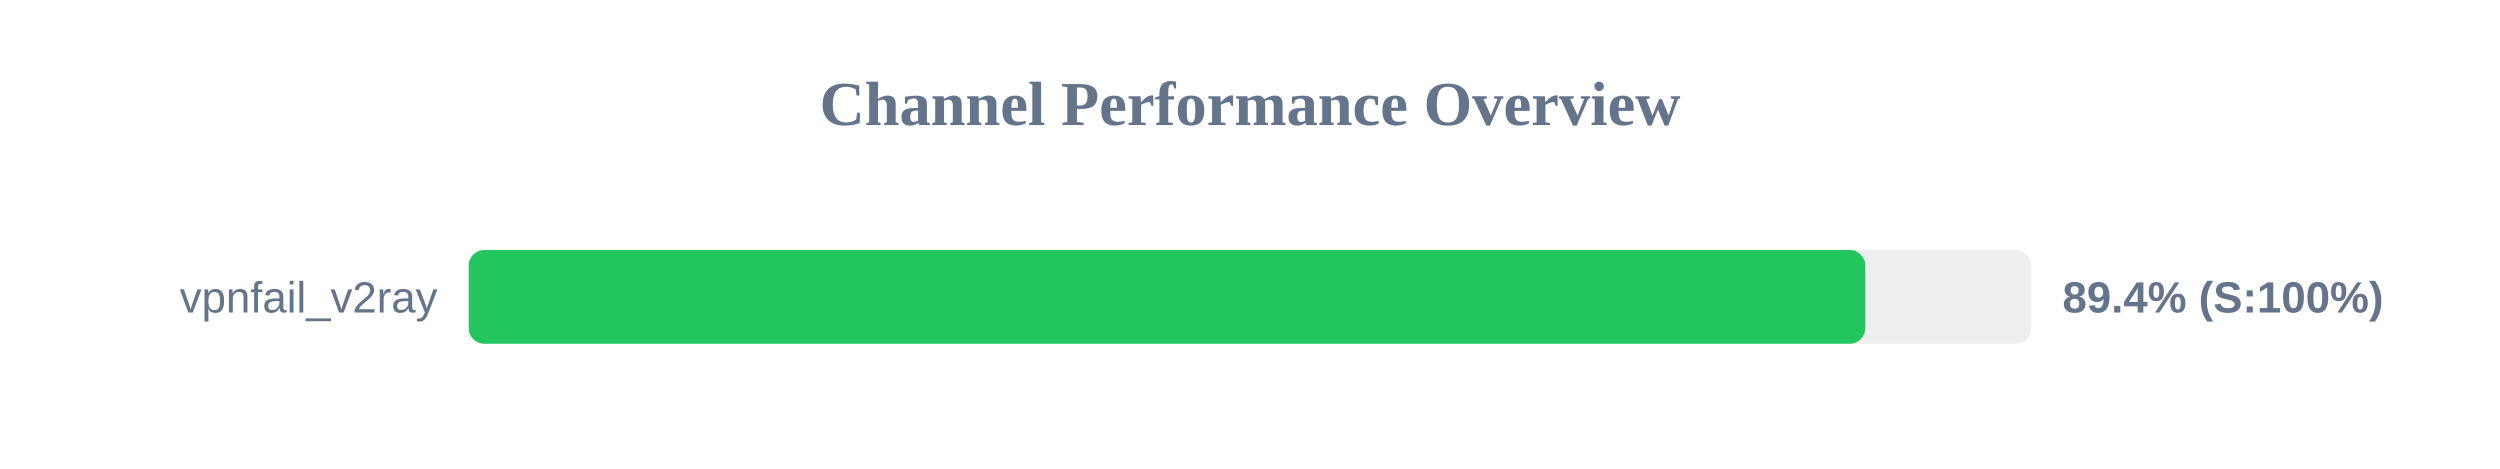
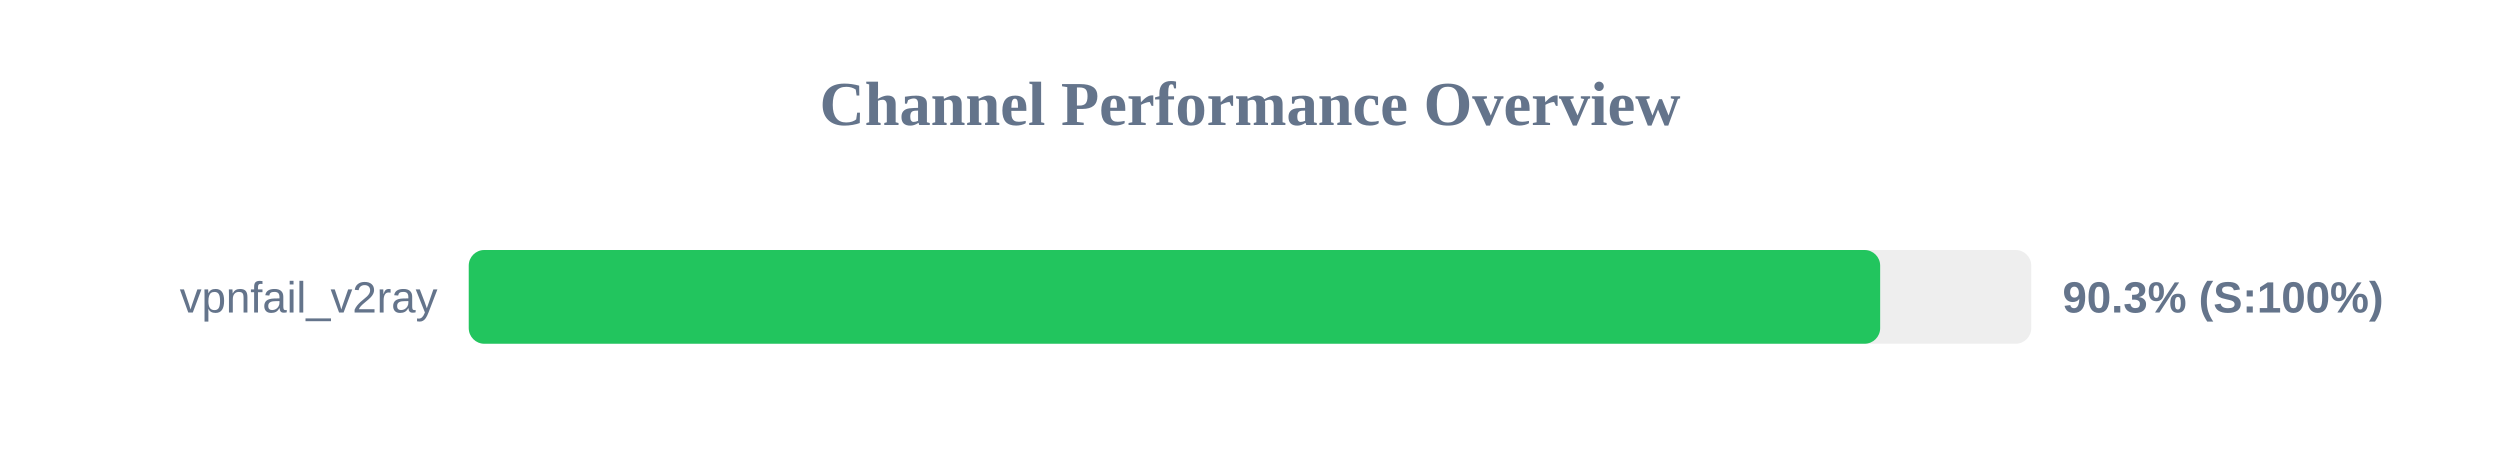
<svg xmlns="http://www.w3.org/2000/svg" width="800" height="150" version="1.1">
  <style>
        .row { font: 14px Arial; fill: #64748b; }
        .score { font: bold 14px Arial; fill: #64748b; }
    </style>
  <text x="400" y="40" text-anchor="middle" font-size="20px" font-weight="bold" fill="#64748b">Channel Performance Overview</text>
  <rect x="150" y="80" width="500" height="30" fill="#eee" rx="5" />
-   <rect x="150" y="80" width="446.9" height="30" fill="#22c55e" rx="5" />
+   <rect x="150" y="80" width="451.65" height="30" fill="#22c55e" rx="5" />
  <text x="140" y="100" text-anchor="end" class="row">vpnfail_v2ray</text>
-   <text x="660" y="100" text-anchor="start" class="score">89.4% (S:100%)</text>
+   <text x="660" y="100" text-anchor="start" class="score">90.3% (S:100%)</text>
</svg>
